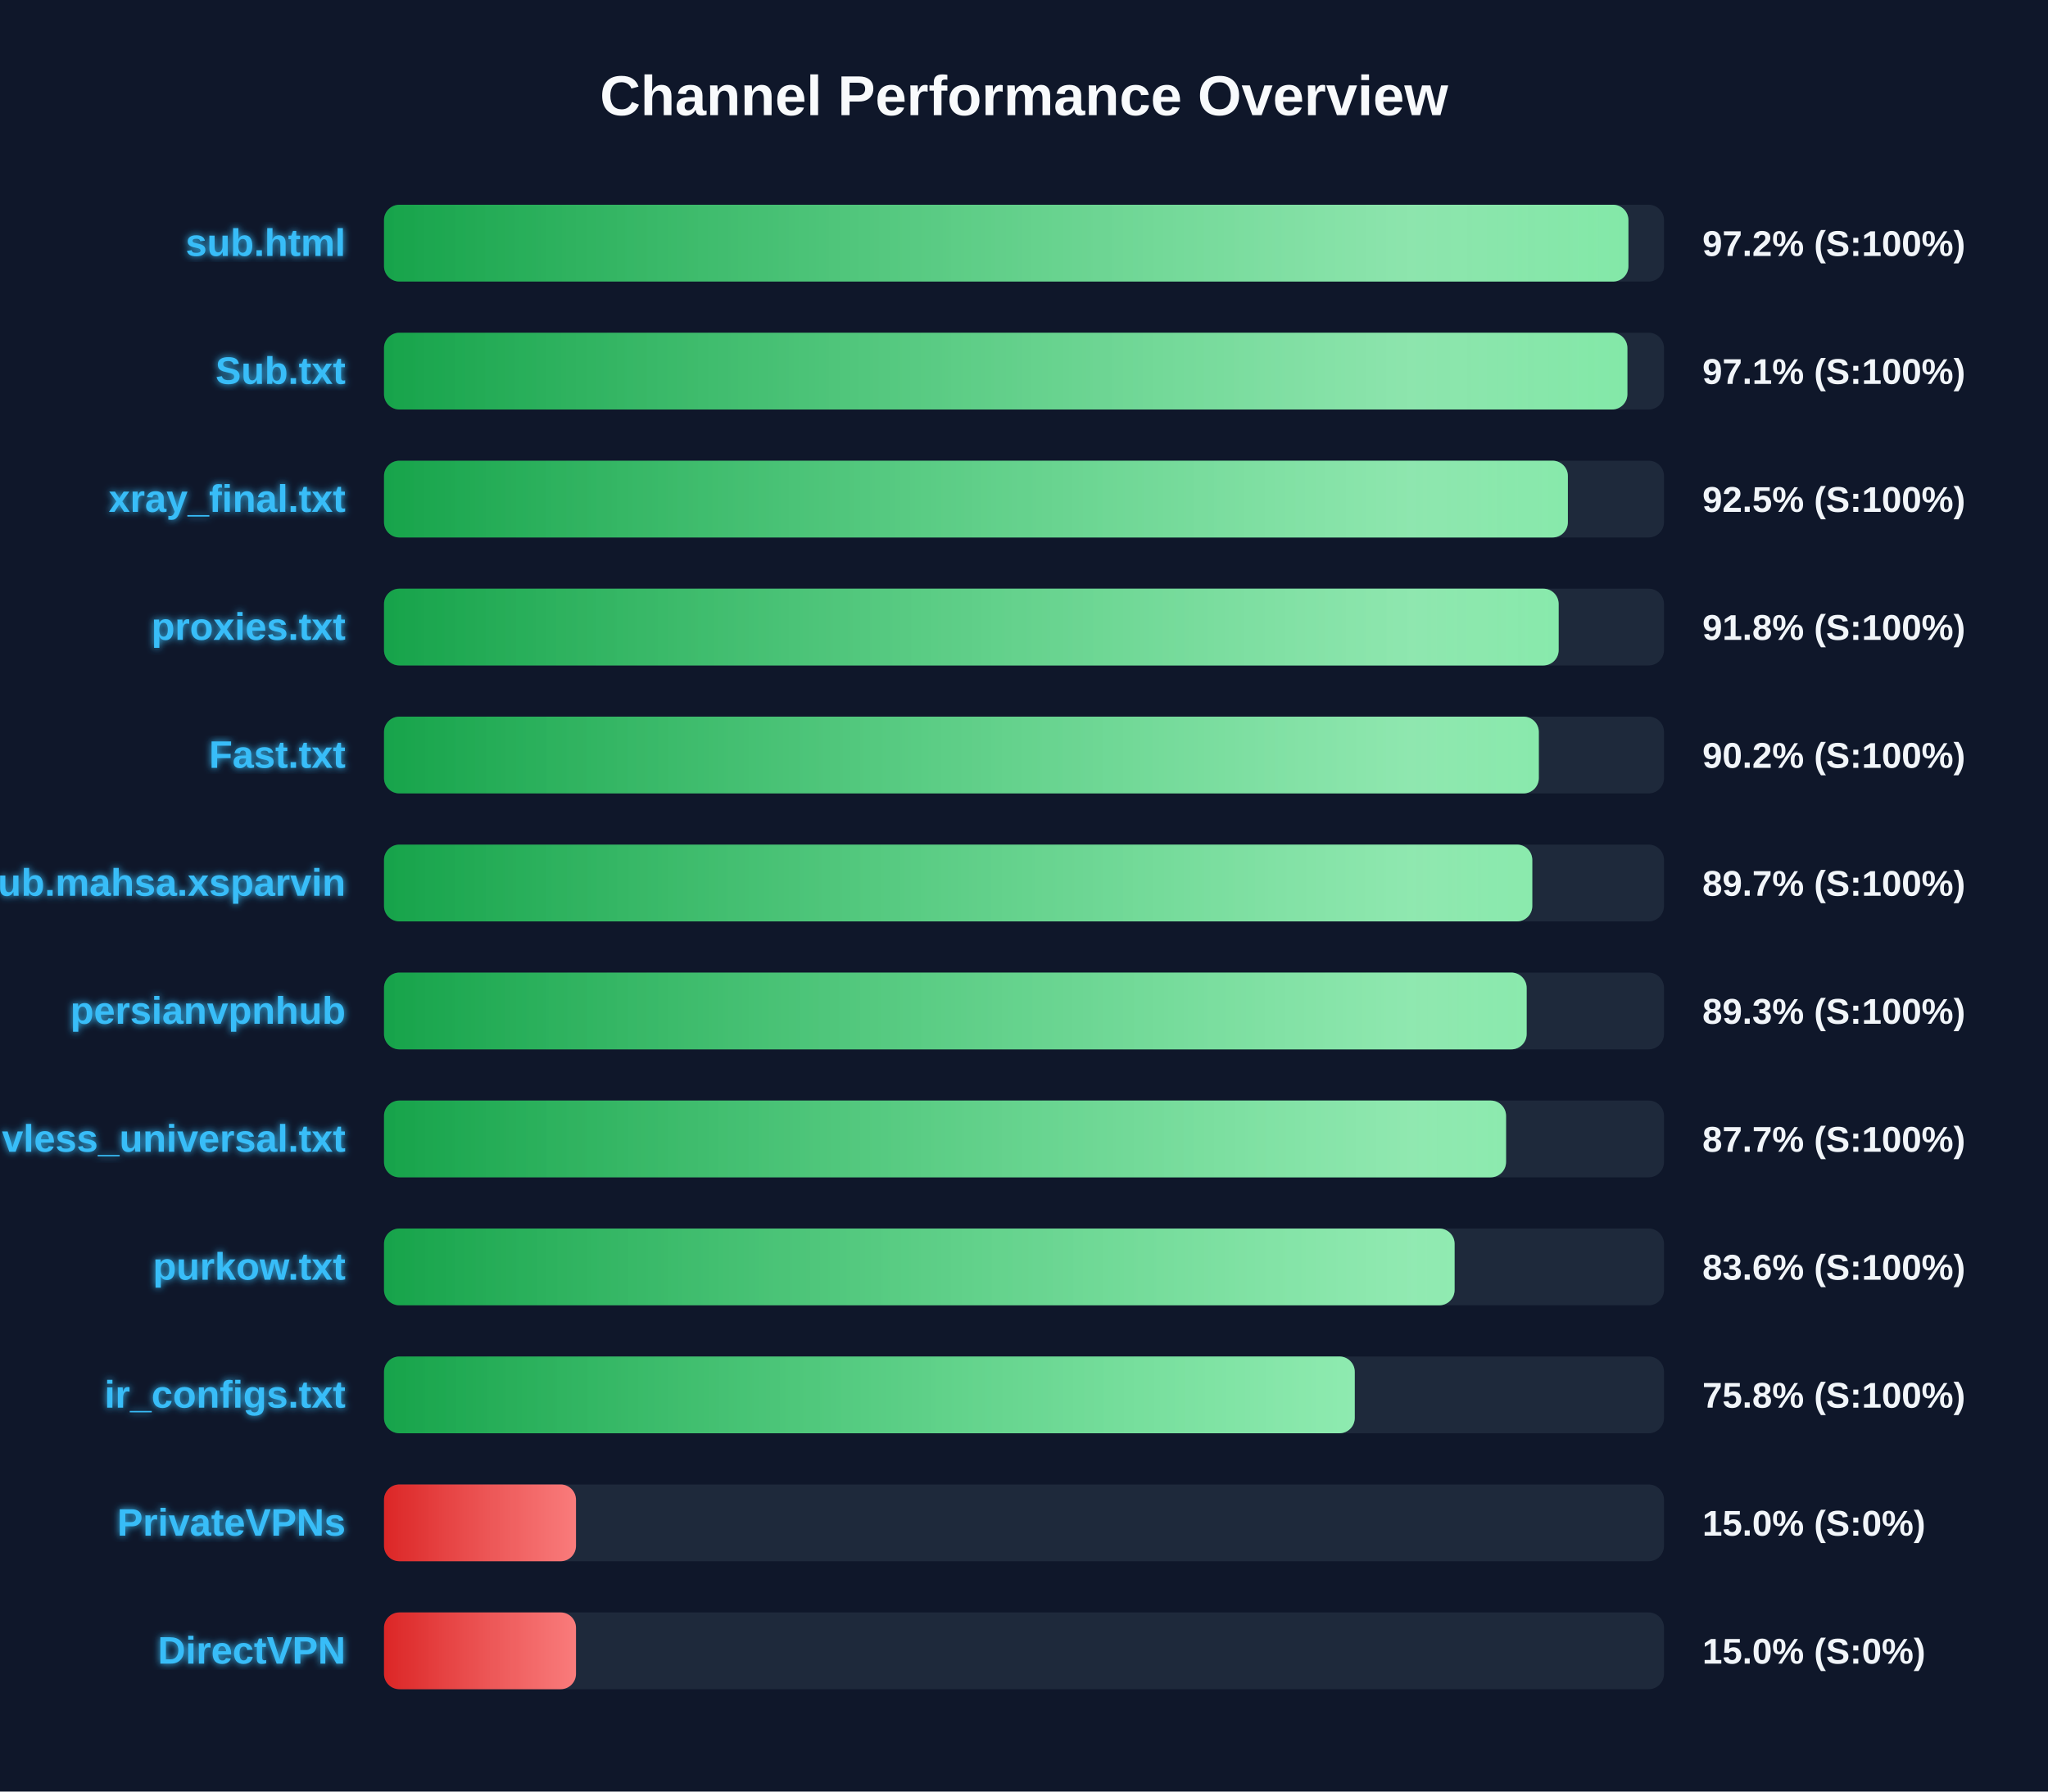
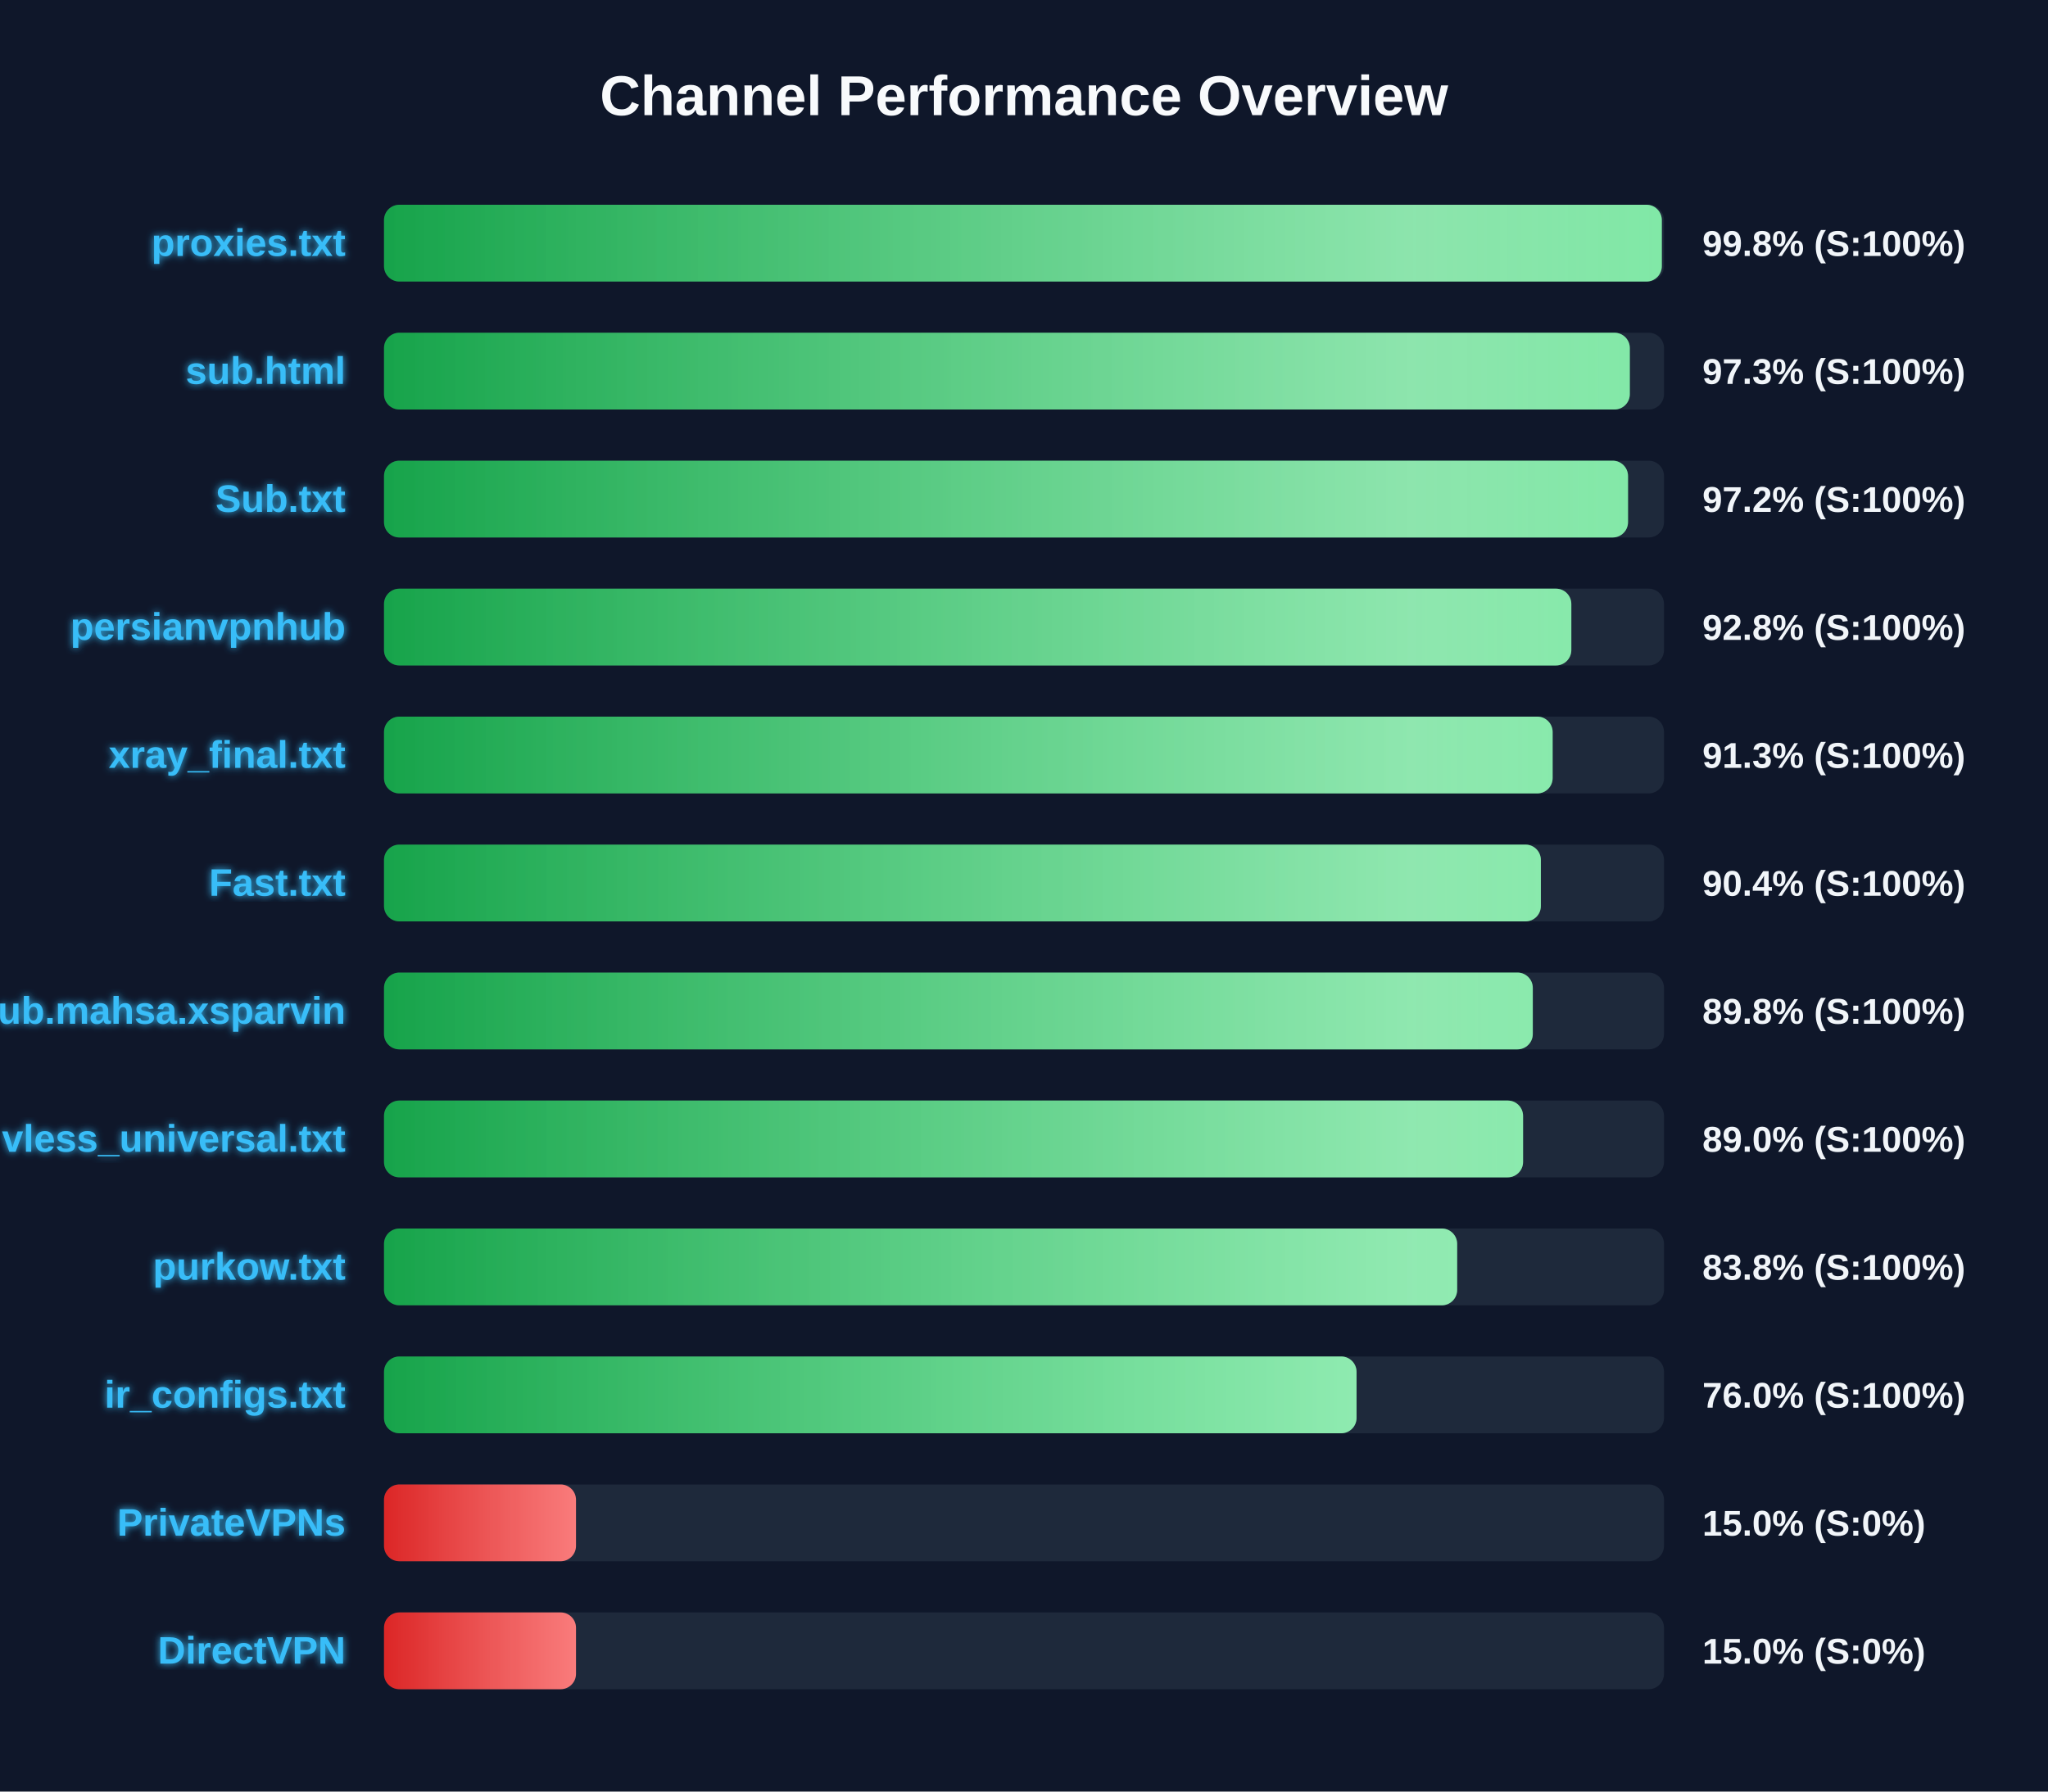
<svg xmlns="http://www.w3.org/2000/svg" width="800" height="700" version="1.1">
  <defs>
    <linearGradient id="grad-green" x1="0%" y1="0%" x2="100%" y2="0%">
      <stop offset="0%" stop-color="#16a34a" />
      <stop offset="100%" stop-color="#4ade80" />
    </linearGradient>
    <linearGradient id="grad-yellow" x1="0%" y1="0%" x2="100%" y2="0%">
      <stop offset="0%" stop-color="#ca8a04" />
      <stop offset="100%" stop-color="#fde047" />
    </linearGradient>
    <linearGradient id="grad-red" x1="0%" y1="0%" x2="100%" y2="0%">
      <stop offset="0%" stop-color="#dc2626" />
      <stop offset="100%" stop-color="#f87171" />
    </linearGradient>
    <linearGradient id="shimmer" x1="0%" y1="0%" x2="100%" y2="0%">
      <stop offset="0%" stop-color="rgba(255,255,255,0)" />
      <stop offset="50%" stop-color="rgba(255,255,255,0.4)" />
      <stop offset="100%" stop-color="rgba(255,255,255,0)" />
    </linearGradient>
    <filter id="glow" x="-20%" y="-20%" width="140%" height="140%">
      <feGaussianBlur stdDeviation="1.5" result="blur" />
      <feComposite in="SourceGraphic" in2="blur" operator="over" />
    </filter>
  </defs>
  <style>
        .bg-rect { fill: #0f172a; }
        .title { font: bold 22px 'Segoe UI', Arial, sans-serif; fill: #f8fafc; }
        .row { font: bold 15px 'Segoe UI', Arial, sans-serif; fill: #38bdf8; filter: url(#glow); }
        .score { font: bold 14px 'Segoe UI', Arial, sans-serif; fill: #f1f5f9; }
        @keyframes shimmer-anim {
            0% { transform: translateX(-100%); }
            100% { transform: translateX(200%); }
        }
        .shimmer-rect {
            animation: shimmer-anim 2.5s infinite linear;
        }
    </style>
  <rect width="100%" height="100%" class="bg-rect" />
  <text x="400" y="45" text-anchor="middle" class="title">Channel Performance Overview</text>
  <rect x="150" y="80" width="500" height="30" fill="#1e293b" rx="6" />
  <clipPath id="clip-0">
-     <rect x="150" y="80" width="486.1" height="30" rx="6" />
+     <rect x="150" y="80" width="499.15" height="30" rx="6" />
  </clipPath>
-   <rect x="150" y="80" width="486.1" height="30" fill="url(#grad-green)" rx="6" />
+   <rect x="150" y="80" width="499.15" height="30" fill="url(#grad-green)" rx="6" />
  <g clip-path="url(#clip-0)">
    <rect x="150" y="80" width="100%" height="30" fill="url(#shimmer)" class="shimmer-rect" />
  </g>
-   <text x="135" y="100" text-anchor="end" class="row">sub.html</text>
-   <text x="665" y="100" text-anchor="start" class="score">97.2% (S:100%)</text>
+   <text x="135" y="100" text-anchor="end" class="row">proxies.txt</text>
+   <text x="665" y="100" text-anchor="start" class="score">99.8% (S:100%)</text>
  <rect x="150" y="130" width="500" height="30" fill="#1e293b" rx="6" />
  <clipPath id="clip-1">
-     <rect x="150" y="130" width="485.7" height="30" rx="6" />
+     <rect x="150" y="130" width="486.65" height="30" rx="6" />
  </clipPath>
-   <rect x="150" y="130" width="485.7" height="30" fill="url(#grad-green)" rx="6" />
+   <rect x="150" y="130" width="486.65" height="30" fill="url(#grad-green)" rx="6" />
  <g clip-path="url(#clip-1)">
    <rect x="150" y="130" width="100%" height="30" fill="url(#shimmer)" class="shimmer-rect" />
  </g>
-   <text x="135" y="150" text-anchor="end" class="row">Sub.txt</text>
-   <text x="665" y="150" text-anchor="start" class="score">97.1% (S:100%)</text>
+   <text x="135" y="150" text-anchor="end" class="row">sub.html</text>
+   <text x="665" y="150" text-anchor="start" class="score">97.3% (S:100%)</text>
  <rect x="150" y="180" width="500" height="30" fill="#1e293b" rx="6" />
  <clipPath id="clip-2">
-     <rect x="150" y="180" width="462.45" height="30" rx="6" />
+     <rect x="150" y="180" width="485.95" height="30" rx="6" />
  </clipPath>
-   <rect x="150" y="180" width="462.45" height="30" fill="url(#grad-green)" rx="6" />
+   <rect x="150" y="180" width="485.95" height="30" fill="url(#grad-green)" rx="6" />
  <g clip-path="url(#clip-2)">
    <rect x="150" y="180" width="100%" height="30" fill="url(#shimmer)" class="shimmer-rect" />
  </g>
-   <text x="135" y="200" text-anchor="end" class="row">xray_final.txt</text>
-   <text x="665" y="200" text-anchor="start" class="score">92.5% (S:100%)</text>
+   <text x="135" y="200" text-anchor="end" class="row">Sub.txt</text>
+   <text x="665" y="200" text-anchor="start" class="score">97.2% (S:100%)</text>
  <rect x="150" y="230" width="500" height="30" fill="#1e293b" rx="6" />
  <clipPath id="clip-3">
-     <rect x="150" y="230" width="458.85" height="30" rx="6" />
+     <rect x="150" y="230" width="463.8" height="30" rx="6" />
  </clipPath>
-   <rect x="150" y="230" width="458.85" height="30" fill="url(#grad-green)" rx="6" />
+   <rect x="150" y="230" width="463.8" height="30" fill="url(#grad-green)" rx="6" />
  <g clip-path="url(#clip-3)">
    <rect x="150" y="230" width="100%" height="30" fill="url(#shimmer)" class="shimmer-rect" />
  </g>
-   <text x="135" y="250" text-anchor="end" class="row">proxies.txt</text>
-   <text x="665" y="250" text-anchor="start" class="score">91.8% (S:100%)</text>
+   <text x="135" y="250" text-anchor="end" class="row">persianvpnhub</text>
+   <text x="665" y="250" text-anchor="start" class="score">92.8% (S:100%)</text>
  <rect x="150" y="280" width="500" height="30" fill="#1e293b" rx="6" />
  <clipPath id="clip-4">
-     <rect x="150" y="280" width="451.1" height="30" rx="6" />
+     <rect x="150" y="280" width="456.5" height="30" rx="6" />
  </clipPath>
-   <rect x="150" y="280" width="451.1" height="30" fill="url(#grad-green)" rx="6" />
+   <rect x="150" y="280" width="456.5" height="30" fill="url(#grad-green)" rx="6" />
  <g clip-path="url(#clip-4)">
    <rect x="150" y="280" width="100%" height="30" fill="url(#shimmer)" class="shimmer-rect" />
  </g>
-   <text x="135" y="300" text-anchor="end" class="row">Fast.txt</text>
-   <text x="665" y="300" text-anchor="start" class="score">90.2% (S:100%)</text>
+   <text x="135" y="300" text-anchor="end" class="row">xray_final.txt</text>
+   <text x="665" y="300" text-anchor="start" class="score">91.3% (S:100%)</text>
  <rect x="150" y="330" width="500" height="30" fill="#1e293b" rx="6" />
  <clipPath id="clip-5">
-     <rect x="150" y="330" width="448.55" height="30" rx="6" />
+     <rect x="150" y="330" width="451.9" height="30" rx="6" />
  </clipPath>
-   <rect x="150" y="330" width="448.55" height="30" fill="url(#grad-green)" rx="6" />
+   <rect x="150" y="330" width="451.9" height="30" fill="url(#grad-green)" rx="6" />
  <g clip-path="url(#clip-5)">
    <rect x="150" y="330" width="100%" height="30" fill="url(#shimmer)" class="shimmer-rect" />
  </g>
-   <text x="135" y="350" text-anchor="end" class="row">Sub.mahsa.xsparvin</text>
-   <text x="665" y="350" text-anchor="start" class="score">89.7% (S:100%)</text>
+   <text x="135" y="350" text-anchor="end" class="row">Fast.txt</text>
+   <text x="665" y="350" text-anchor="start" class="score">90.4% (S:100%)</text>
  <rect x="150" y="380" width="500" height="30" fill="#1e293b" rx="6" />
  <clipPath id="clip-6">
-     <rect x="150" y="380" width="446.35" height="30" rx="6" />
+     <rect x="150" y="380" width="448.75" height="30" rx="6" />
  </clipPath>
-   <rect x="150" y="380" width="446.35" height="30" fill="url(#grad-green)" rx="6" />
+   <rect x="150" y="380" width="448.75" height="30" fill="url(#grad-green)" rx="6" />
  <g clip-path="url(#clip-6)">
    <rect x="150" y="380" width="100%" height="30" fill="url(#shimmer)" class="shimmer-rect" />
  </g>
-   <text x="135" y="400" text-anchor="end" class="row">persianvpnhub</text>
-   <text x="665" y="400" text-anchor="start" class="score">89.3% (S:100%)</text>
+   <text x="135" y="400" text-anchor="end" class="row">Sub.mahsa.xsparvin</text>
+   <text x="665" y="400" text-anchor="start" class="score">89.8% (S:100%)</text>
  <rect x="150" y="430" width="500" height="30" fill="#1e293b" rx="6" />
  <clipPath id="clip-7">
-     <rect x="150" y="430" width="438.3" height="30" rx="6" />
+     <rect x="150" y="430" width="444.95" height="30" rx="6" />
  </clipPath>
-   <rect x="150" y="430" width="438.3" height="30" fill="url(#grad-green)" rx="6" />
+   <rect x="150" y="430" width="444.95" height="30" fill="url(#grad-green)" rx="6" />
  <g clip-path="url(#clip-7)">
    <rect x="150" y="430" width="100%" height="30" fill="url(#shimmer)" class="shimmer-rect" />
  </g>
  <text x="135" y="450" text-anchor="end" class="row">vless_universal.txt</text>
-   <text x="665" y="450" text-anchor="start" class="score">87.7% (S:100%)</text>
+   <text x="665" y="450" text-anchor="start" class="score">89.0% (S:100%)</text>
  <rect x="150" y="480" width="500" height="30" fill="#1e293b" rx="6" />
  <clipPath id="clip-8">
-     <rect x="150" y="480" width="418.2" height="30" rx="6" />
+     <rect x="150" y="480" width="419.2" height="30" rx="6" />
  </clipPath>
-   <rect x="150" y="480" width="418.2" height="30" fill="url(#grad-green)" rx="6" />
+   <rect x="150" y="480" width="419.2" height="30" fill="url(#grad-green)" rx="6" />
  <g clip-path="url(#clip-8)">
    <rect x="150" y="480" width="100%" height="30" fill="url(#shimmer)" class="shimmer-rect" />
  </g>
  <text x="135" y="500" text-anchor="end" class="row">purkow.txt</text>
-   <text x="665" y="500" text-anchor="start" class="score">83.6% (S:100%)</text>
+   <text x="665" y="500" text-anchor="start" class="score">83.8% (S:100%)</text>
  <rect x="150" y="530" width="500" height="30" fill="#1e293b" rx="6" />
  <clipPath id="clip-9">
-     <rect x="150" y="530" width="379.2" height="30" rx="6" />
+     <rect x="150" y="530" width="379.9" height="30" rx="6" />
  </clipPath>
-   <rect x="150" y="530" width="379.2" height="30" fill="url(#grad-green)" rx="6" />
+   <rect x="150" y="530" width="379.9" height="30" fill="url(#grad-green)" rx="6" />
  <g clip-path="url(#clip-9)">
    <rect x="150" y="530" width="100%" height="30" fill="url(#shimmer)" class="shimmer-rect" />
  </g>
  <text x="135" y="550" text-anchor="end" class="row">ir_configs.txt</text>
-   <text x="665" y="550" text-anchor="start" class="score">75.8% (S:100%)</text>
+   <text x="665" y="550" text-anchor="start" class="score">76.0% (S:100%)</text>
  <rect x="150" y="580" width="500" height="30" fill="#1e293b" rx="6" />
  <clipPath id="clip-10">
    <rect x="150" y="580" width="75.0" height="30" rx="6" />
  </clipPath>
  <rect x="150" y="580" width="75.0" height="30" fill="url(#grad-red)" rx="6" />
  <g clip-path="url(#clip-10)">
    <rect x="150" y="580" width="100%" height="30" fill="url(#shimmer)" class="shimmer-rect" />
  </g>
  <text x="135" y="600" text-anchor="end" class="row">PrivateVPNs</text>
  <text x="665" y="600" text-anchor="start" class="score">15.0% (S:0%)</text>
  <rect x="150" y="630" width="500" height="30" fill="#1e293b" rx="6" />
  <clipPath id="clip-11">
    <rect x="150" y="630" width="75.0" height="30" rx="6" />
  </clipPath>
  <rect x="150" y="630" width="75.0" height="30" fill="url(#grad-red)" rx="6" />
  <g clip-path="url(#clip-11)">
    <rect x="150" y="630" width="100%" height="30" fill="url(#shimmer)" class="shimmer-rect" />
  </g>
  <text x="135" y="650" text-anchor="end" class="row">DirectVPN</text>
  <text x="665" y="650" text-anchor="start" class="score">15.0% (S:0%)</text>
</svg>
